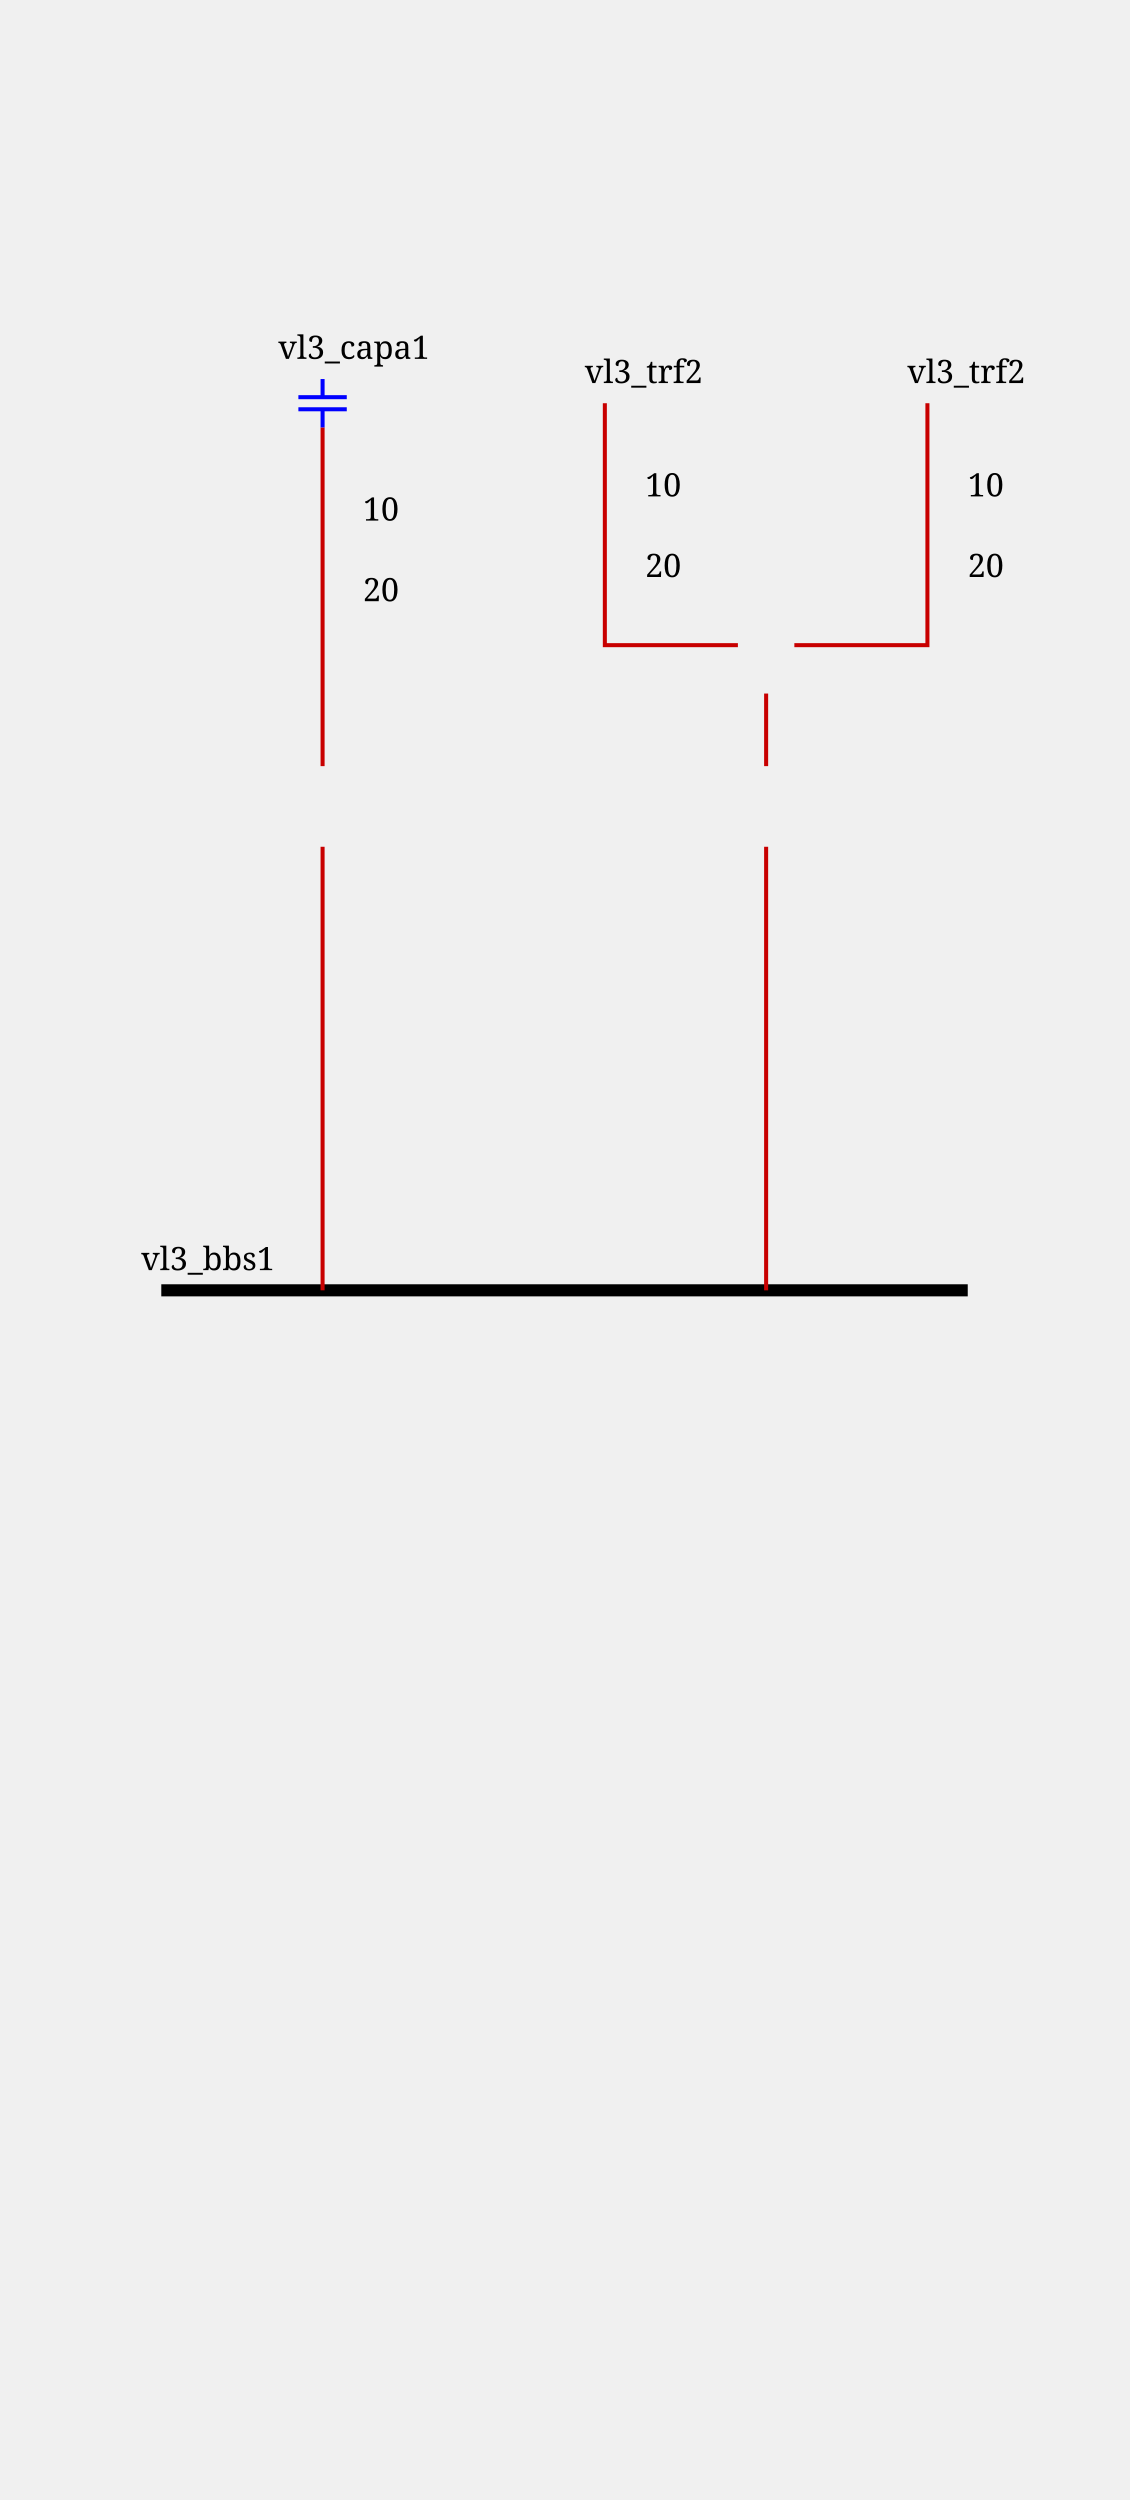
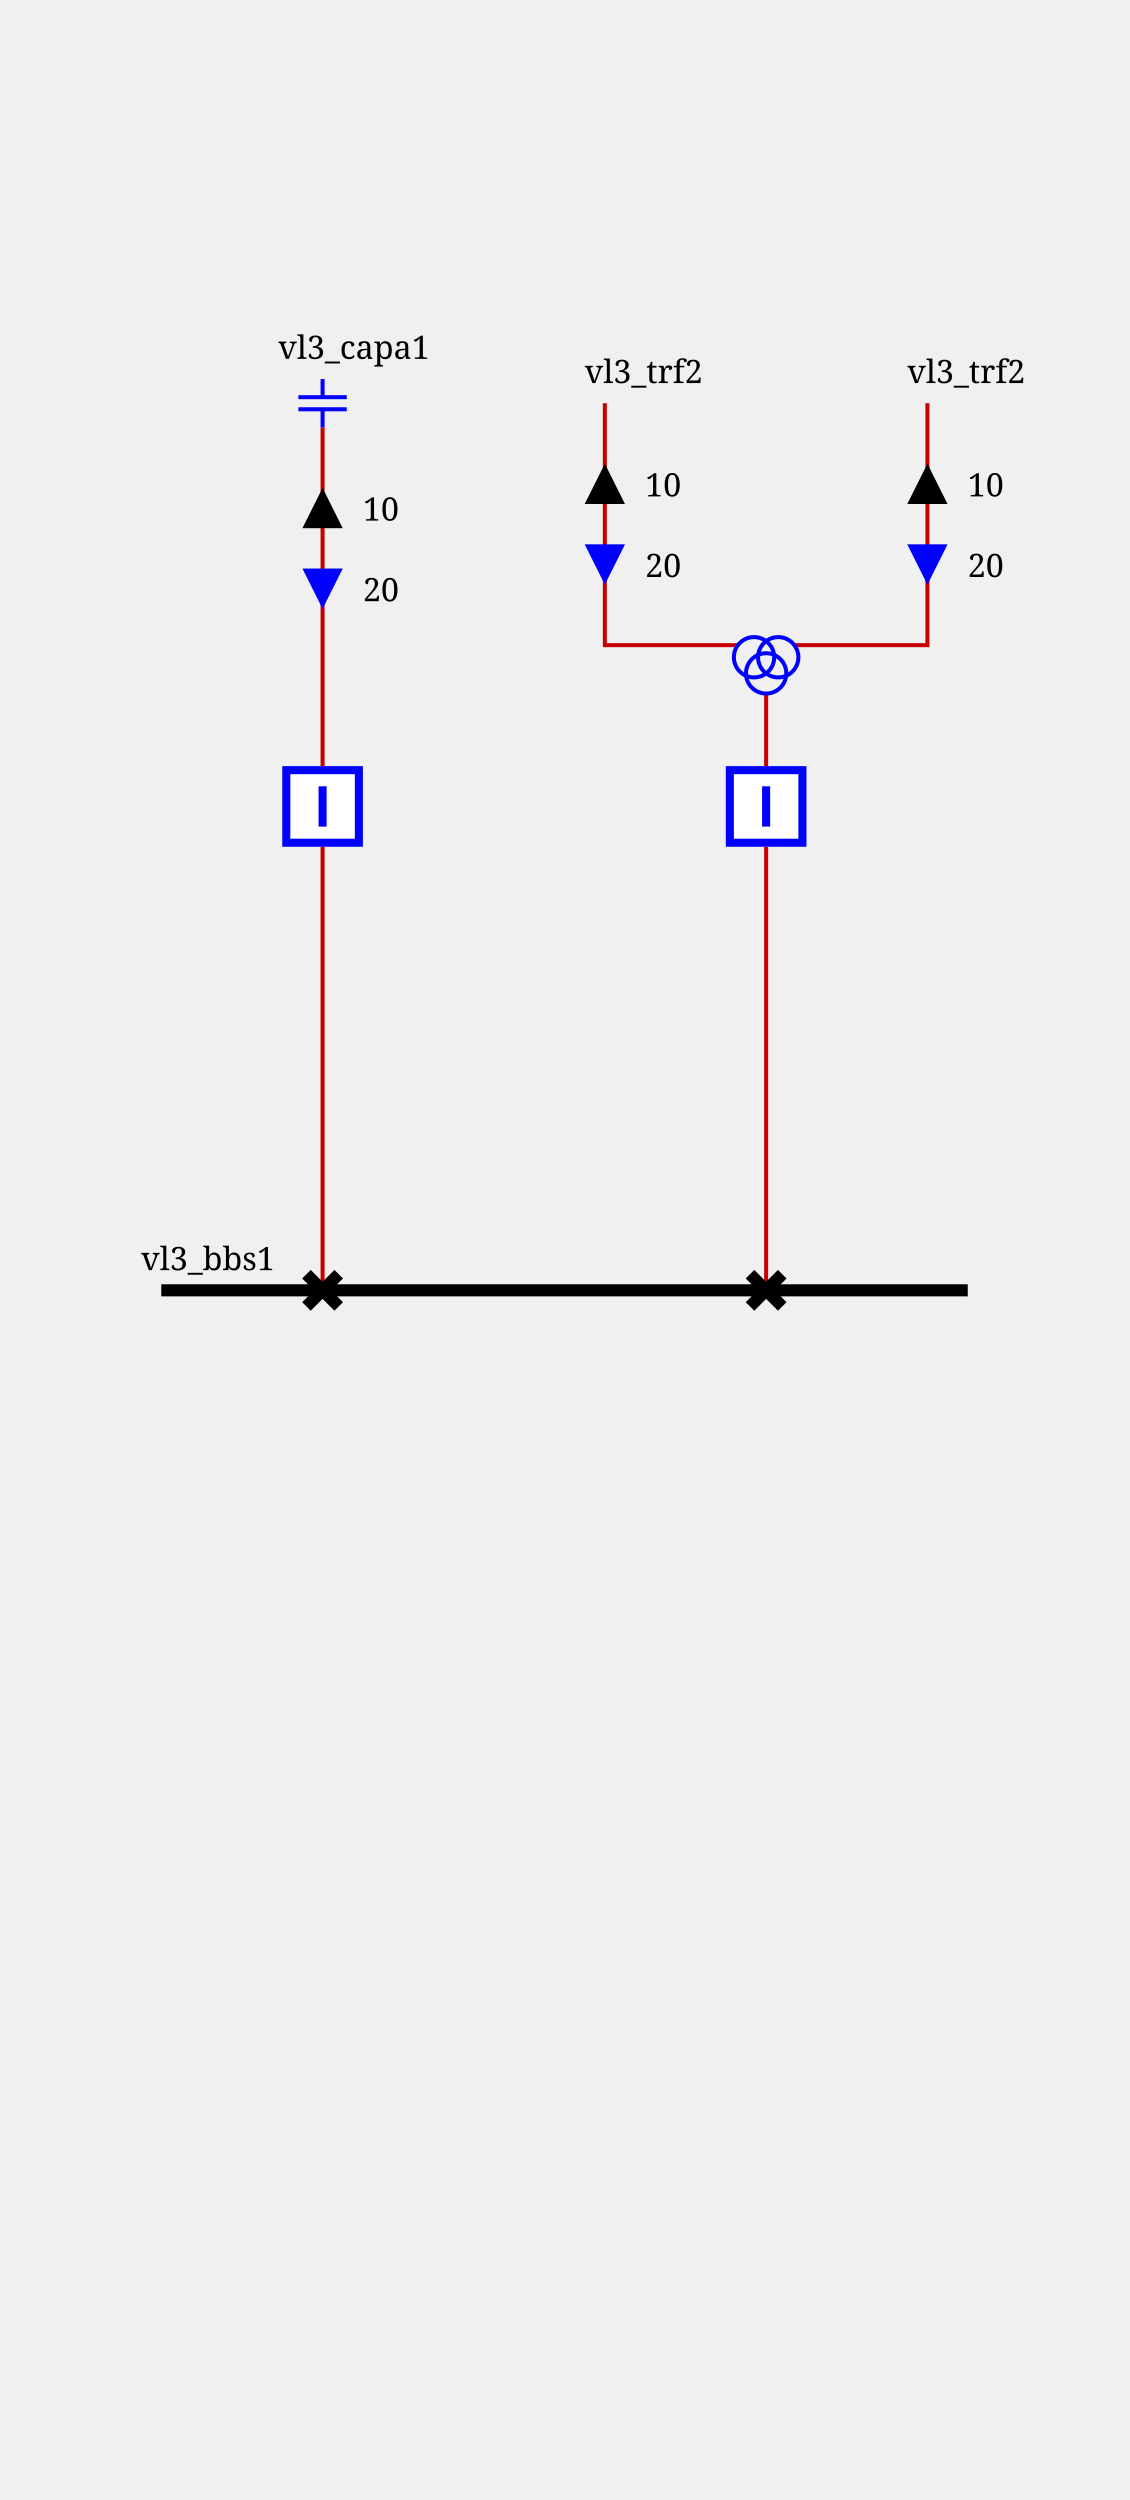
<svg xmlns="http://www.w3.org/2000/svg" height="620.0" viewBox="0 0 280.0 620.0" width="280.0">
  <style>/* ----------------------------------------------------------------------- */
/* File: tautologies.css ------------------------------------------------- */
.sld-out .sld-arrow-in {visibility: hidden}
.sld-in .sld-arrow-out {visibility: hidden}
.sld-closed .sld-sw-open {visibility: hidden}
.sld-open .sld-sw-closed {visibility: hidden}
.sld-hidden-node {visibility: hidden}
.sld-top-feeder .sld-label {dominant-baseline: auto}
.sld-bottom-feeder .sld-label {dominant-baseline: hanging}
.sld-active-power .sld-label {dominant-baseline: mathematical}
.sld-reactive-power .sld-label {dominant-baseline: mathematical}
.sld-current .sld-label {dominant-baseline: mathematical}
/* ----------------------------------------------------------------------- */
/* File : components.css ------------------------------------------------- */
/* Stroke black */
.sld-disconnector {stroke-width: 3; stroke: black; fill: none}
/* Stroke blue */
.sld-breaker {stroke-width: 2; stroke: blue; fill:white}
.sld-load-break-switch {stroke: blue; fill: white}
/* Stroke --sld-vl-color with fallback black */
.sld-bus-connection {fill: var(--sld-vl-color, black)}
.sld-cell-shape-flat .sld-bus-connection {visibility: hidden}
.sld-busbar-section {stroke: var(--sld-vl-color, black); stroke-width: 3; fill: none}
/* Stroke --sld-vl-color with fallback red */
.sld-wire {stroke: var(--sld-vl-color, #c80000); fill: none}
.sld-wire.sld-dangling-line {stroke-width: 2px}
.sld-wire.sld-tie-line {stroke-width: 2px}
/* Stroke --sld-vl-color with fallback blue */
.sld-load {stroke: var(--sld-vl-color, blue); fill: none}
.sld-battery {stroke: var(--sld-vl-color, blue); fill: none}
.sld-generator {stroke: var(--sld-vl-color, blue); fill: none}
.sld-two-wt {stroke: var(--sld-vl-color, blue); fill: none}
.sld-three-wt {stroke: var(--sld-vl-color, blue); fill: none}
.sld-winding {stroke: var(--sld-vl-color, blue); fill: none}
.sld-capacitor {stroke: var(--sld-vl-color, blue); fill: none}
.sld-inductor {stroke: var(--sld-vl-color, blue); fill: none}
.sld-pst {stroke: var(--sld-vl-color, blue); fill: none}
.sld-pst-arrow {stroke: black; fill: none}
.sld-svc {stroke: var(--sld-vl-color, blue); fill: none}
.sld-vsc {stroke: var(--sld-vl-color, blue); font-size: 7.43px; fill: none}
.sld-lcc {stroke: var(--sld-vl-color, blue); font-size: 7.43px; fill: none}
.sld-ground {stroke: var(--sld-vl-color, blue); fill: none}
/* Stroke none &amp; fill: --sld-vl-color */
.sld-node-infos {stroke: none; fill: var(--sld-vl-color, black)}
/* Stroke none &amp; fill: black */
.sld-node {stroke: none; fill: black}
.sld-flash {stroke: none; fill: black}
.sld-lock {stroke: none; fill: black}
.sld-unknown {stroke: none; fill: black}
/* Fonts */
.sld-label {stroke: none; fill: black; font: 8px serif}
.sld-bus-legend-info {font: 10px serif}
.sld-graph-label {font: 12px serif}
/* Specific */
.sld-grid {stroke: #003700; stroke-dasharray: 1,10}
.sld-feeder-info.sld-active-power {fill:black}
.sld-feeder-info.sld-reactive-power {fill:blue}
.sld-feeder-info.sld-current {fill:purple}
.sld-frame {fill: var(--sld-background-color, transparent)}
/* Stroke maroon for fictitious switch */
.sld-breaker.sld-fictitious {stroke: maroon}
.sld-disconnector.sld-fictitious {stroke: maroon}
.sld-load-break-switch.sld-fictitious {stroke: maroon}
.sld-busbar-section.sld-fictitious {stroke: var(--sld-vl-color, #c80000); stroke-width: 1}
/* ground disconnector specific */
.sld-ground-disconnection-attach {stroke: var(--sld-vl-color, #c80000); fill: none}
.sld-open .sld-ground-disconnection-ground {stroke: black; fill: none}
.sld-closed .sld-ground-disconnection-ground {stroke: var(--sld-vl-color, #c80000); fill: none}
.sld-ground-disconnection .sld-sw-open {stroke: black; fill: none}
.sld-ground-disconnection .sld-sw-closed {stroke: black; fill: none}
</style>
  <defs>
    <g id="ARROW_REACTIVE">
-       <g id="idARROW_95_REACTIVE_45_UP">
+       <g id="ARROW_REACTIVE-UP">
        <polygon points="5,0 10,10 0,10" />
      </g>
-       <g id="idARROW_95_REACTIVE_45_DOWN">
+       <g id="ARROW_REACTIVE-DOWN">
        <polygon points="0,0 10,0 5,10" />
      </g>
    </g>
    <g id="ARROW_ACTIVE">
-       <g id="idARROW_95_ACTIVE_45_UP">
+       <g id="ARROW_ACTIVE-UP">
        <polygon points="5,0 10,10 0,10" />
      </g>
-       <g id="idARROW_95_ACTIVE_45_DOWN">
+       <g id="ARROW_ACTIVE-DOWN">
        <polygon points="0,0 10,0 5,10" />
      </g>
    </g>
    <g id="CAPACITOR">
      <line x1="6" x2="6" y1="0" y2="4.5" />
      <line x1="0" x2="12" y1="4.5" y2="4.5" />
      <line x1="0" x2="12" y1="7.5" y2="7.5" />
      <line x1="6" x2="6" y1="7.5" y2="12" />
    </g>
    <g id="DISCONNECTOR">
-       <g id="idDISCONNECTOR_45_CLOSED">
+       <g id="DISCONNECTOR-CLOSED">
        <path d="M0,0 8,8 M8,0 0,8" />
      </g>
-       <g id="idDISCONNECTOR_45_OPEN">
+       <g id="DISCONNECTOR-OPEN">
        <path d="M8,0 0,8" />
      </g>
    </g>
    <g id="THREE_WINDINGS_TRANSFORMER">
-       <g id="idTHREE_95_WINDINGS_95_TRANSFORMER_45_WINDING1">
+       <g id="THREE_WINDINGS_TRANSFORMER-WINDING1">
        <circle cx="5" cy="15" r="5" />
      </g>
-       <g id="idTHREE_95_WINDINGS_95_TRANSFORMER_45_WINDING2">
+       <g id="THREE_WINDINGS_TRANSFORMER-WINDING2">
        <circle cx="11" cy="15" r="5" />
      </g>
-       <g id="idTHREE_95_WINDINGS_95_TRANSFORMER_45_WINDING3">
+       <g id="THREE_WINDINGS_TRANSFORMER-WINDING3">
        <circle cx="8" cy="19" r="5" />
      </g>
    </g>
    <g id="BREAKER">
-       <g id="idBREAKER_45_CLOSED">
+       <g id="BREAKER-CLOSED">
        <path d="M1,1 V19 H19 V1z M10,5 V15" />
      </g>
-       <g id="idBREAKER_45_OPEN">
+       <g id="BREAKER-OPEN">
        <path d="M1,1 V19 H19 V1z M5,10 H15" />
      </g>
    </g>
  </defs>
  <rect class="sld-frame" height="100%" width="100%" />
  <g>
    <g class="sld-busbar-section" id="idvl3_95_bbs1" transform="translate(40.0,320.0)">
      <line x1="0" x2="200.0" y1="0" y2="0" />
      <text class="sld-label" id="idvl3_95_bbs1_95_NW_95_LABEL" x="-5.0" y="-5.0">vl3_bbs1</text>
    </g>
    <g class="sld-wire" id="_95_vl3_95_vl3_95_capa1_95_vl3_95_bcapa1">
      <polyline points="80.0,106.0,80.0,190.0" />
    </g>
    <g class="sld-feeder-info sld-out sld-active-power" id="idvl3_95_capa1_95_ARROW_95_ACTIVE" transform="translate(75.0,121.0)">
      <use class="sld-arrow-out" href="#ARROW_ACTIVE-UP" />
      <use class="sld-arrow-in" href="#ARROW_ACTIVE-DOWN" />
      <text class="sld-label" x="15.0" y="5.0">10</text>
    </g>
    <g class="sld-feeder-info sld-in sld-reactive-power" id="idvl3_95_capa1_95_ARROW_95_REACTIVE" transform="translate(75.0,141.0)">
      <use class="sld-arrow-out" href="#ARROW_REACTIVE-UP" />
      <use class="sld-arrow-in" href="#ARROW_REACTIVE-DOWN" />
      <text class="sld-label" x="15.0" y="5.0">20</text>
    </g>
    <g class="sld-wire" id="_95_vl3_95_vl3_95_bcapa1_95_vl3_95_dcapa1">
      <polyline points="80.0,210.0,80.0,320.0" />
    </g>
    <g class="sld-wire" id="_95_vl3_95_vl3_95_trf2_95_one_95_vl3_95_trf2">
      <polyline points="150.0,100.0,150.0,160.0,183.0,160.0" />
    </g>
    <g class="sld-feeder-info sld-out sld-active-power" id="idvl3_95_trf2_95_one_95_ARROW_95_ACTIVE" transform="translate(145.0,115.0)">
      <use class="sld-arrow-out" href="#ARROW_ACTIVE-UP" />
      <use class="sld-arrow-in" href="#ARROW_ACTIVE-DOWN" />
      <text class="sld-label" x="15.0" y="5.0">10</text>
    </g>
    <g class="sld-feeder-info sld-in sld-reactive-power" id="idvl3_95_trf2_95_one_95_ARROW_95_REACTIVE" transform="translate(145.0,135.0)">
      <use class="sld-arrow-out" href="#ARROW_REACTIVE-UP" />
      <use class="sld-arrow-in" href="#ARROW_REACTIVE-DOWN" />
      <text class="sld-label" x="15.0" y="5.0">20</text>
    </g>
    <g class="sld-wire" id="_95_vl3_95_vl3_95_trf2_95_two_95_vl3_95_trf2">
      <polyline points="230.0,100.0,230.0,160.0,197.0,160.0" />
    </g>
    <g class="sld-feeder-info sld-out sld-active-power" id="idvl3_95_trf2_95_two_95_ARROW_95_ACTIVE" transform="translate(225.0,115.0)">
      <use class="sld-arrow-out" href="#ARROW_ACTIVE-UP" />
      <use class="sld-arrow-in" href="#ARROW_ACTIVE-DOWN" />
      <text class="sld-label" x="15.0" y="5.0">10</text>
    </g>
    <g class="sld-feeder-info sld-in sld-reactive-power" id="idvl3_95_trf2_95_two_95_ARROW_95_REACTIVE" transform="translate(225.0,135.0)">
      <use class="sld-arrow-out" href="#ARROW_REACTIVE-UP" />
      <use class="sld-arrow-in" href="#ARROW_REACTIVE-DOWN" />
      <text class="sld-label" x="15.0" y="5.0">20</text>
    </g>
    <g class="sld-wire" id="_95_vl3_95_vl3_95_trf2_95_vl3_95_btrf2">
      <polyline points="190.0,172.0,190.0,190.0" />
    </g>
    <g class="sld-wire" id="_95_vl3_95_vl3_95_btrf2_95_vl3_95_dtrf2">
      <polyline points="190.0,210.0,190.0,320.0" />
    </g>
    <g class="sld-capacitor" id="idvl3_95_capa1" transform="translate(74.0,94.0)">
      <use href="#CAPACITOR" />
      <text class="sld-label" id="idvl3_95_capa1_95__95_LABEL" x="-5.0" y="-5.0">vl3_capa1</text>
    </g>
    <g class="sld-breaker sld-closed" id="idvl3_95_bcapa1" transform="translate(70.0,190.0)">
      <use class="sld-sw-closed" href="#BREAKER-CLOSED" />
      <use class="sld-sw-open" href="#BREAKER-OPEN" />
    </g>
    <g class="sld-disconnector sld-closed" id="idvl3_95_dcapa1" transform="translate(76.0,316.0)">
      <use class="sld-sw-closed" href="#DISCONNECTOR-CLOSED" />
      <use class="sld-sw-open" href="#DISCONNECTOR-OPEN" />
    </g>
    <g id="idvl3_95_trf2_95_one" transform="translate(150.0,100.0)">
      <text class="sld-label" id="idvl3_95_trf2_95_one_95__95_LABEL" x="-5.0" y="-5.0">vl3_trf2</text>
    </g>
    <g id="idvl3_95_trf2_95_two" transform="translate(230.0,100.0)">
      <text class="sld-label" id="idvl3_95_trf2_95_two_95__95_LABEL" x="-5.0" y="-5.0">vl3_trf2</text>
    </g>
    <g class="sld-three-wt sld-fictitious" id="idvl3_95_trf2" transform="translate(182.0,148.0)">
      <use class="sld-winding" href="#THREE_WINDINGS_TRANSFORMER-WINDING1" />
      <use class="sld-winding" href="#THREE_WINDINGS_TRANSFORMER-WINDING2" />
      <use class="sld-winding" href="#THREE_WINDINGS_TRANSFORMER-WINDING3" />
    </g>
    <g class="sld-breaker sld-closed" id="idvl3_95_btrf2" transform="translate(180.0,190.0)">
      <use class="sld-sw-closed" href="#BREAKER-CLOSED" />
      <use class="sld-sw-open" href="#BREAKER-OPEN" />
    </g>
    <g class="sld-disconnector sld-closed" id="idvl3_95_dtrf2" transform="translate(186.0,316.0)">
      <use class="sld-sw-closed" href="#DISCONNECTOR-CLOSED" />
      <use class="sld-sw-open" href="#DISCONNECTOR-OPEN" />
    </g>
  </g>
</svg>
